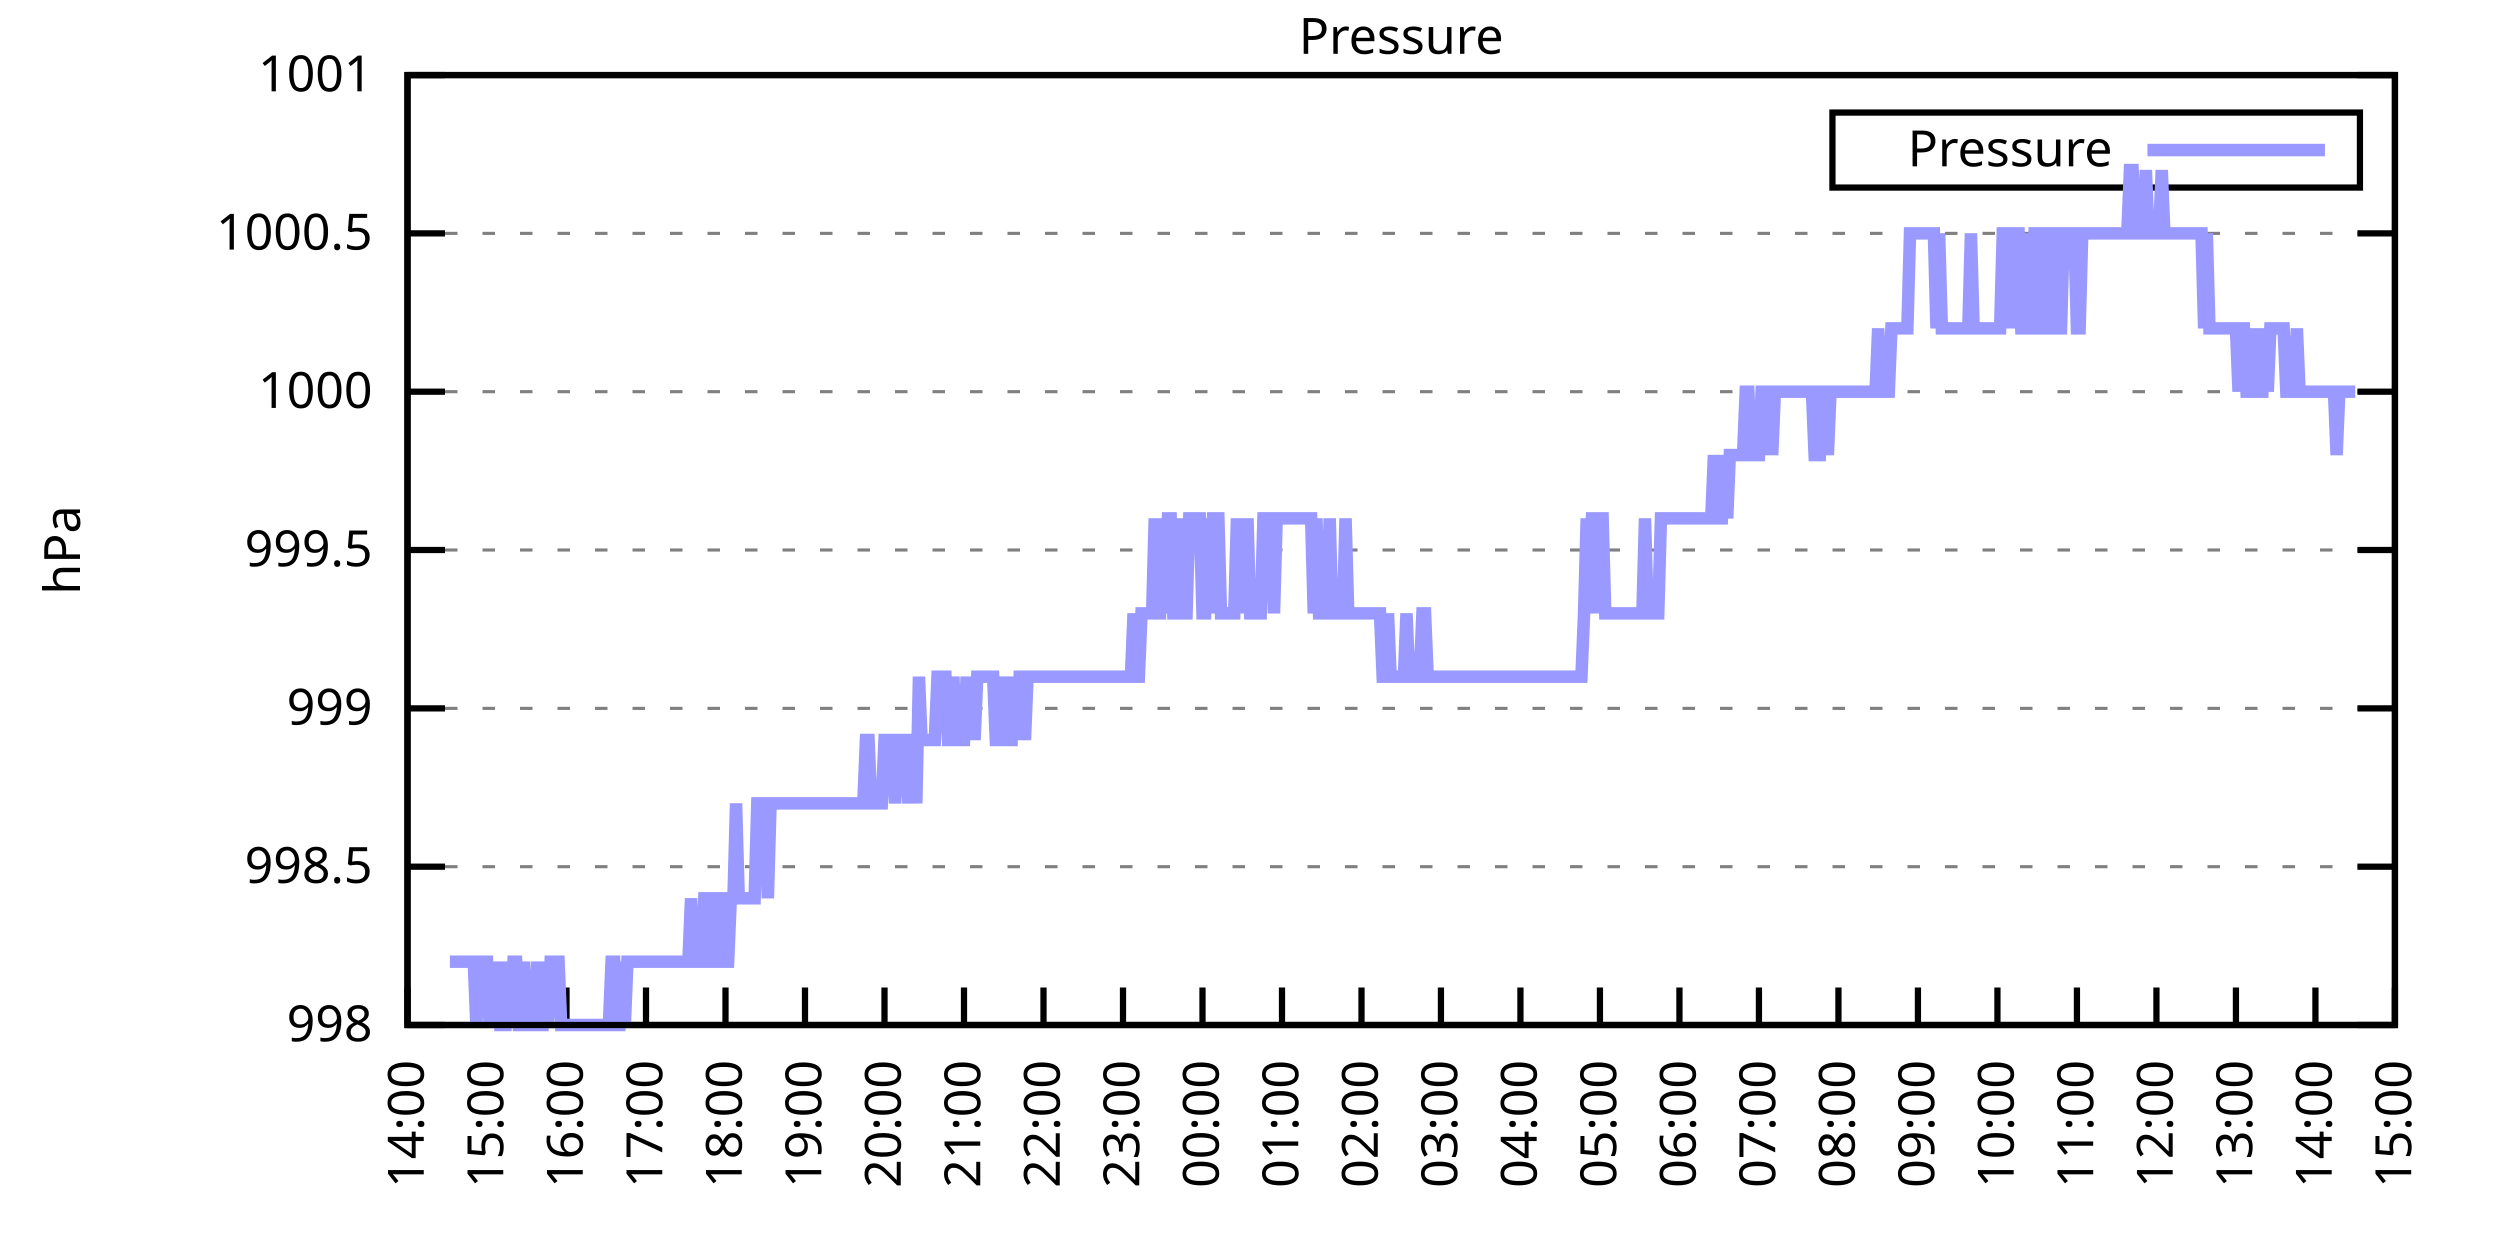
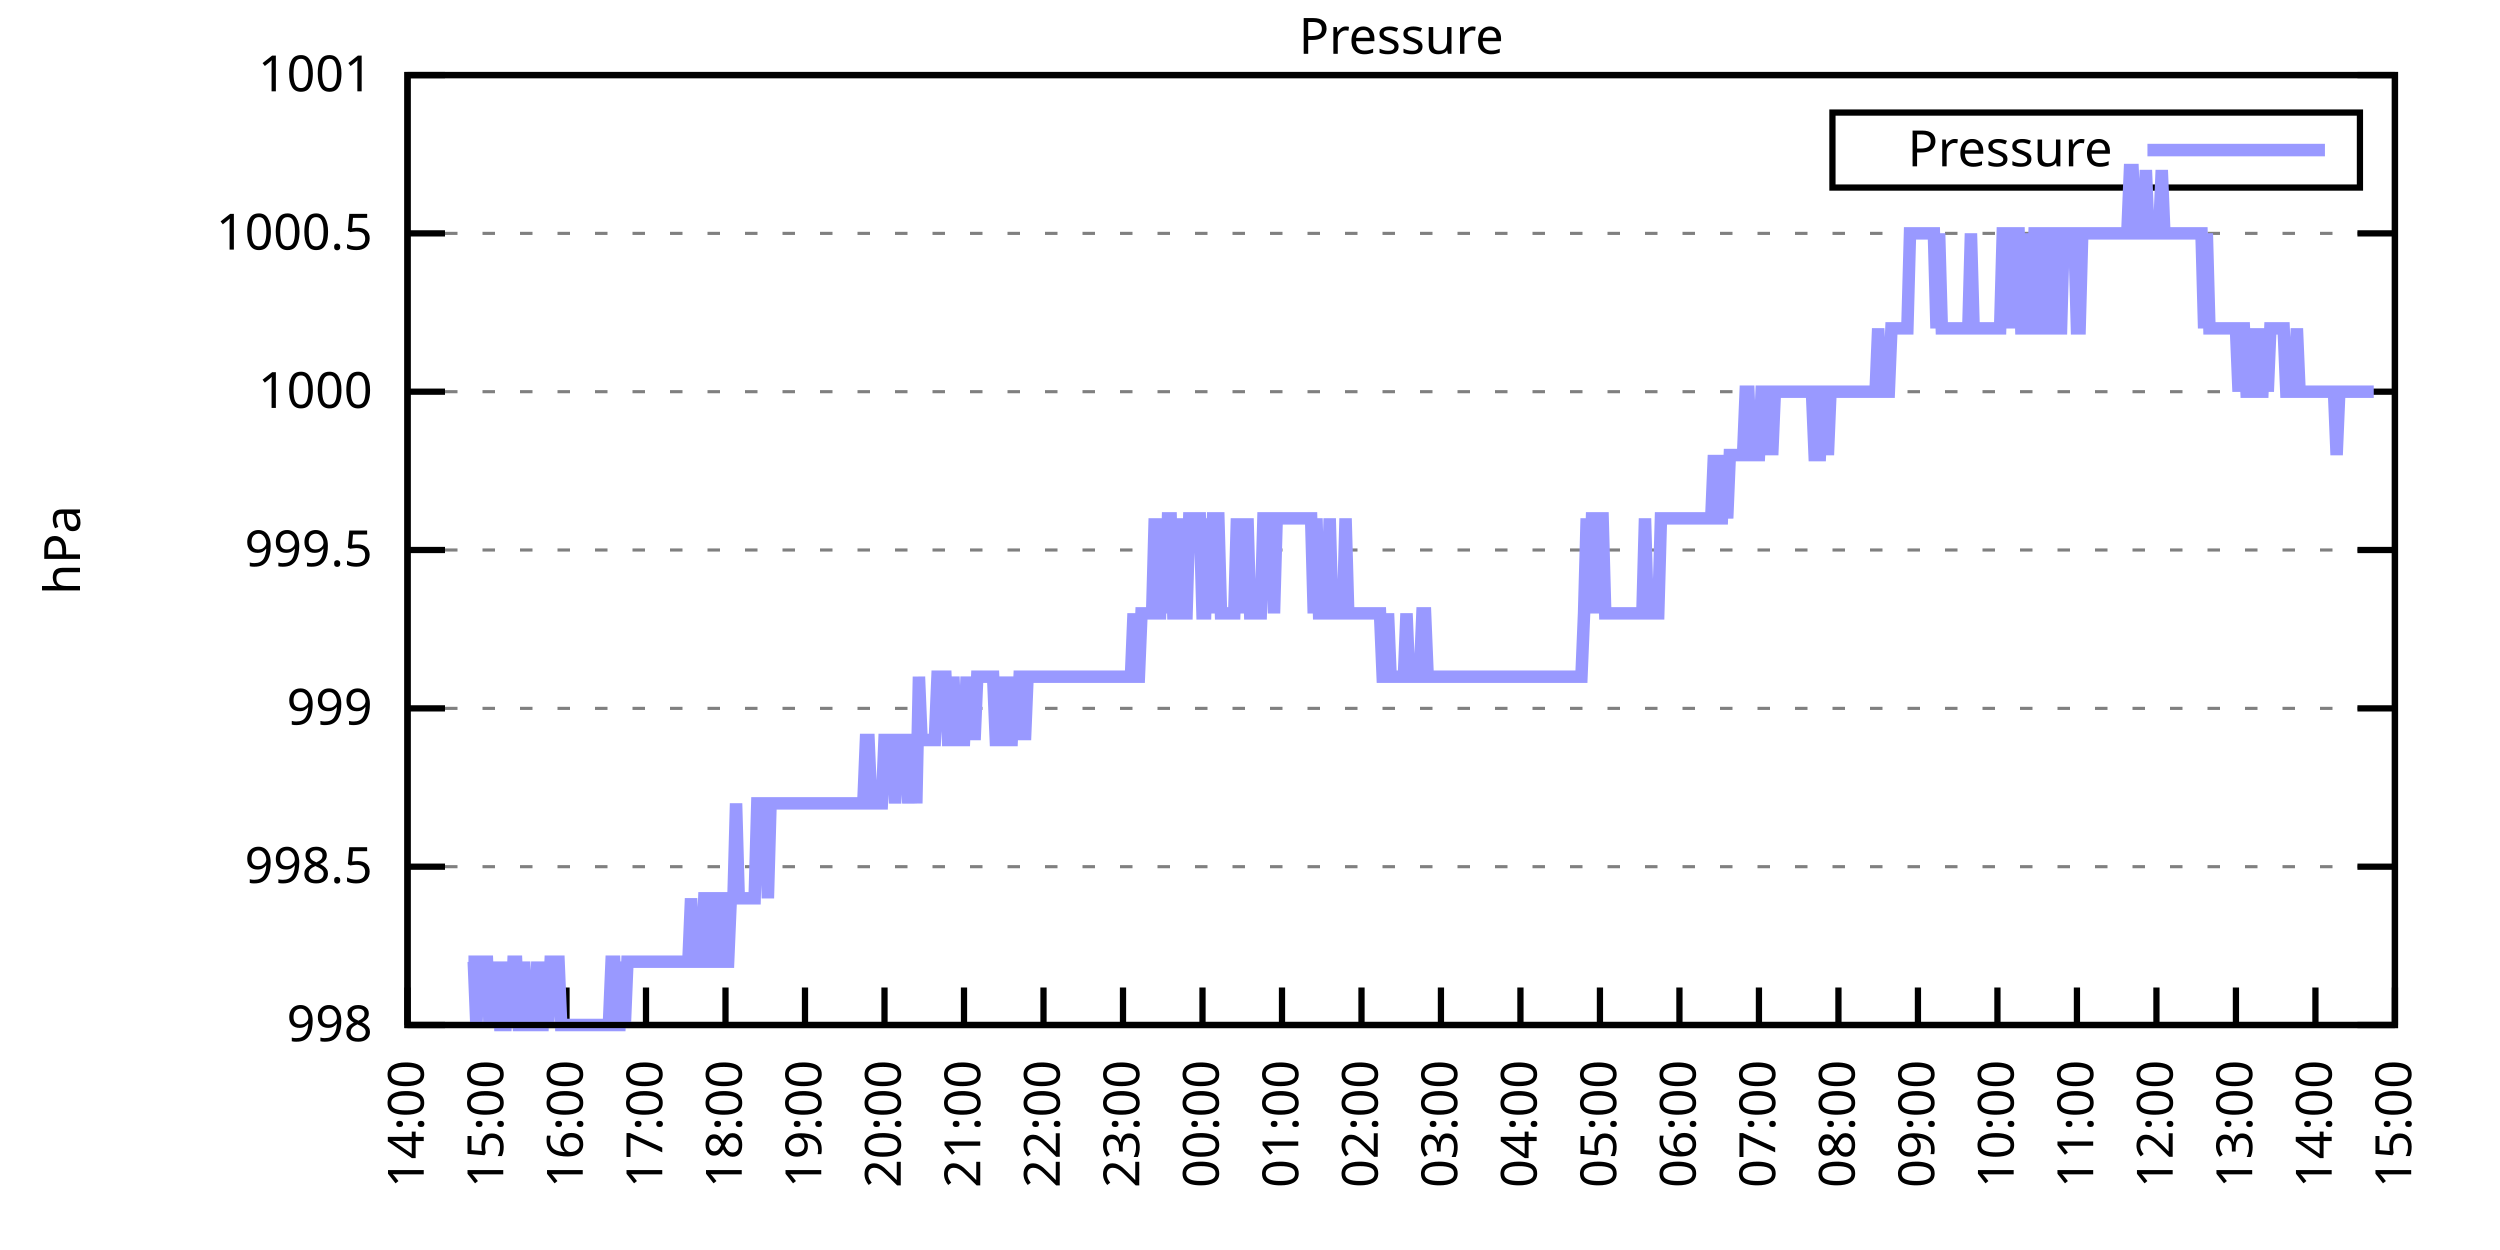
<svg xmlns="http://www.w3.org/2000/svg" xmlns:xlink="http://www.w3.org/1999/xlink" width="400" height="200" viewBox="0 0 400 200">
  <g id="gnuplot_canvas">
    <rect x="0" y="0" width="400" height="200" fill="none" />
    <defs>
      <circle id="gpDot" r="0.5" stroke-width="0.5" stroke="currentColor" />
      <path id="gpPt0" stroke-width="0.333" stroke="currentColor" d="M-1,0 h2 M0,-1 v2" />
      <path id="gpPt1" stroke-width="0.333" stroke="currentColor" d="M-1,-1 L1,1 M1,-1 L-1,1" />
      <path id="gpPt2" stroke-width="0.333" stroke="currentColor" d="M-1,0 L1,0 M0,-1 L0,1 M-1,-1 L1,1 M-1,1 L1,-1" />
      <rect id="gpPt3" stroke-width="0.333" stroke="currentColor" x="-1" y="-1" width="2" height="2" />
      <rect id="gpPt4" stroke-width="0.333" stroke="currentColor" fill="currentColor" x="-1" y="-1" width="2" height="2" />
      <circle id="gpPt5" stroke-width="0.333" stroke="currentColor" cx="0" cy="0" r="1" />
      <use xlink:href="#gpPt5" id="gpPt6" fill="currentColor" stroke="none" />
      <path id="gpPt7" stroke-width="0.333" stroke="currentColor" d="M0,-1.33 L-1.33,0.67 L1.33,0.67 z" />
      <use xlink:href="#gpPt7" id="gpPt8" fill="currentColor" stroke="none" />
      <use xlink:href="#gpPt7" id="gpPt9" stroke="currentColor" transform="rotate(180)" />
      <use xlink:href="#gpPt9" id="gpPt10" fill="currentColor" stroke="none" />
      <use xlink:href="#gpPt3" id="gpPt11" stroke="currentColor" transform="rotate(45)" />
      <use xlink:href="#gpPt11" id="gpPt12" fill="currentColor" stroke="none" />
      <path id="gpPt13" stroke-width="0.333" stroke="currentColor" d="M0,1.330 L1.265,0.411 L0.782,-1.067 L-0.782,-1.076 L-1.265,0.411 z" />
      <use xlink:href="#gpPt13" id="gpPt14" fill="currentColor" stroke="none" />
      <filter id="textbox" filterUnits="objectBoundingBox" x="0" y="0" height="1" width="1">
        <feFlood flood-color="white" flood-opacity="1" result="bgnd" />
        <feComposite in="SourceGraphic" in2="bgnd" operator="atop" />
      </filter>
      <filter id="greybox" filterUnits="objectBoundingBox" x="0" y="0" height="1" width="1">
        <feFlood flood-color="lightgrey" flood-opacity="1" result="grey" />
        <feComposite in="SourceGraphic" in2="grey" operator="atop" />
      </filter>
    </defs>
    <g fill="none" color="white" stroke="currentColor" stroke-width="1.00" stroke-linecap="butt" stroke-linejoin="miter">
</g>
    <g fill="none" color="black" stroke="currentColor" stroke-width="1.00" stroke-linecap="butt" stroke-linejoin="miter">
      <g stroke="none" shape-rendering="crispEdges">
        <polygon fill="rgb(255, 255, 255)" points="65.20,164.00 383.18,164.00 383.18,12.02 65.20,12.02 " />
      </g>
    </g>
    <g fill="none" color="black" stroke="currentColor" stroke-width="1.00" stroke-linecap="butt" stroke-linejoin="miter">
</g>
    <g fill="none" color="black" stroke="black" stroke-width="0.50" stroke-linecap="butt" stroke-linejoin="miter">
</g>
    <g fill="none" color="gray" stroke="currentColor" stroke-width="0.50" stroke-linecap="butt" stroke-linejoin="miter">
      <path stroke="gray" stroke-dasharray="2,4" class="gridline" d="M65.20,164.00 L383.19,164.00  " />
    </g>
    <g fill="none" color="gray" stroke="gray" stroke-width="1.00" stroke-linecap="butt" stroke-linejoin="miter">
</g>
    <g fill="none" color="black" stroke="currentColor" stroke-width="1.00" stroke-linecap="butt" stroke-linejoin="miter">
      <path stroke="black" d="M65.20,164.00 L71.20,164.00 M383.19,164.00 L377.19,164.00  " />
      <g transform="translate(59.60,166.60)" stroke="none" fill="black" font-family="Sans" font-size="8.00" text-anchor="end">
        <text>
          <tspan font-family="Sans"> 998</tspan>
        </text>
      </g>
    </g>
    <g fill="none" color="black" stroke="currentColor" stroke-width="1.00" stroke-linecap="butt" stroke-linejoin="miter">
</g>
    <g fill="none" color="black" stroke="black" stroke-width="0.50" stroke-linecap="butt" stroke-linejoin="miter">
</g>
    <g fill="none" color="gray" stroke="currentColor" stroke-width="0.50" stroke-linecap="butt" stroke-linejoin="miter">
      <path stroke="gray" stroke-dasharray="2,4" class="gridline" d="M65.20,138.67 L383.19,138.67  " />
    </g>
    <g fill="none" color="gray" stroke="gray" stroke-width="1.00" stroke-linecap="butt" stroke-linejoin="miter">
</g>
    <g fill="none" color="black" stroke="currentColor" stroke-width="1.00" stroke-linecap="butt" stroke-linejoin="miter">
      <path stroke="black" d="M65.20,138.67 L71.20,138.67 M383.19,138.67 L377.19,138.67  " />
      <g transform="translate(59.60,141.27)" stroke="none" fill="black" font-family="Sans" font-size="8.00" text-anchor="end">
        <text>
          <tspan font-family="Sans"> 998.5</tspan>
        </text>
      </g>
    </g>
    <g fill="none" color="black" stroke="currentColor" stroke-width="1.00" stroke-linecap="butt" stroke-linejoin="miter">
</g>
    <g fill="none" color="black" stroke="black" stroke-width="0.50" stroke-linecap="butt" stroke-linejoin="miter">
</g>
    <g fill="none" color="gray" stroke="currentColor" stroke-width="0.50" stroke-linecap="butt" stroke-linejoin="miter">
      <path stroke="gray" stroke-dasharray="2,4" class="gridline" d="M65.20,113.34 L383.19,113.34  " />
    </g>
    <g fill="none" color="gray" stroke="gray" stroke-width="1.00" stroke-linecap="butt" stroke-linejoin="miter">
</g>
    <g fill="none" color="black" stroke="currentColor" stroke-width="1.00" stroke-linecap="butt" stroke-linejoin="miter">
      <path stroke="black" d="M65.20,113.34 L71.20,113.34 M383.19,113.34 L377.19,113.34  " />
      <g transform="translate(59.60,115.94)" stroke="none" fill="black" font-family="Sans" font-size="8.00" text-anchor="end">
        <text>
          <tspan font-family="Sans"> 999</tspan>
        </text>
      </g>
    </g>
    <g fill="none" color="black" stroke="currentColor" stroke-width="1.00" stroke-linecap="butt" stroke-linejoin="miter">
</g>
    <g fill="none" color="black" stroke="black" stroke-width="0.50" stroke-linecap="butt" stroke-linejoin="miter">
</g>
    <g fill="none" color="gray" stroke="currentColor" stroke-width="0.50" stroke-linecap="butt" stroke-linejoin="miter">
      <path stroke="gray" stroke-dasharray="2,4" class="gridline" d="M65.20,88.00 L383.19,88.00  " />
    </g>
    <g fill="none" color="gray" stroke="gray" stroke-width="1.00" stroke-linecap="butt" stroke-linejoin="miter">
</g>
    <g fill="none" color="black" stroke="currentColor" stroke-width="1.00" stroke-linecap="butt" stroke-linejoin="miter">
      <path stroke="black" d="M65.20,88.00 L71.20,88.00 M383.19,88.00 L377.19,88.00  " />
      <g transform="translate(59.60,90.60)" stroke="none" fill="black" font-family="Sans" font-size="8.00" text-anchor="end">
        <text>
          <tspan font-family="Sans"> 999.5</tspan>
        </text>
      </g>
    </g>
    <g fill="none" color="black" stroke="currentColor" stroke-width="1.00" stroke-linecap="butt" stroke-linejoin="miter">
</g>
    <g fill="none" color="black" stroke="black" stroke-width="0.50" stroke-linecap="butt" stroke-linejoin="miter">
</g>
    <g fill="none" color="gray" stroke="currentColor" stroke-width="0.50" stroke-linecap="butt" stroke-linejoin="miter">
      <path stroke="gray" stroke-dasharray="2,4" class="gridline" d="M65.20,62.67 L383.19,62.67  " />
    </g>
    <g fill="none" color="gray" stroke="gray" stroke-width="1.00" stroke-linecap="butt" stroke-linejoin="miter">
</g>
    <g fill="none" color="black" stroke="currentColor" stroke-width="1.00" stroke-linecap="butt" stroke-linejoin="miter">
      <path stroke="black" d="M65.20,62.67 L71.20,62.67 M383.19,62.67 L377.19,62.67  " />
      <g transform="translate(59.60,65.27)" stroke="none" fill="black" font-family="Sans" font-size="8.00" text-anchor="end">
        <text>
          <tspan font-family="Sans"> 1000</tspan>
        </text>
      </g>
    </g>
    <g fill="none" color="black" stroke="currentColor" stroke-width="1.00" stroke-linecap="butt" stroke-linejoin="miter">
</g>
    <g fill="none" color="black" stroke="black" stroke-width="0.50" stroke-linecap="butt" stroke-linejoin="miter">
</g>
    <g fill="none" color="gray" stroke="currentColor" stroke-width="0.50" stroke-linecap="butt" stroke-linejoin="miter">
      <path stroke="gray" stroke-dasharray="2,4" class="gridline" d="M65.20,37.34 L383.19,37.34  " />
    </g>
    <g fill="none" color="gray" stroke="gray" stroke-width="1.00" stroke-linecap="butt" stroke-linejoin="miter">
</g>
    <g fill="none" color="black" stroke="currentColor" stroke-width="1.00" stroke-linecap="butt" stroke-linejoin="miter">
      <path stroke="black" d="M65.20,37.34 L71.20,37.34 M383.19,37.34 L377.19,37.34  " />
      <g transform="translate(59.60,39.94)" stroke="none" fill="black" font-family="Sans" font-size="8.00" text-anchor="end">
        <text>
          <tspan font-family="Sans"> 1000.5</tspan>
        </text>
      </g>
    </g>
    <g fill="none" color="black" stroke="currentColor" stroke-width="1.00" stroke-linecap="butt" stroke-linejoin="miter">
</g>
    <g fill="none" color="black" stroke="black" stroke-width="0.50" stroke-linecap="butt" stroke-linejoin="miter">
</g>
    <g fill="none" color="gray" stroke="currentColor" stroke-width="0.50" stroke-linecap="butt" stroke-linejoin="miter">
      <path stroke="gray" stroke-dasharray="2,4" class="gridline" d="M65.20,12.01 L383.19,12.01  " />
    </g>
    <g fill="none" color="gray" stroke="gray" stroke-width="1.00" stroke-linecap="butt" stroke-linejoin="miter">
</g>
    <g fill="none" color="black" stroke="currentColor" stroke-width="1.00" stroke-linecap="butt" stroke-linejoin="miter">
      <path stroke="black" d="M65.20,12.01 L71.20,12.01 M383.19,12.01 L377.19,12.01  " />
      <g transform="translate(59.60,14.61)" stroke="none" fill="black" font-family="Sans" font-size="8.00" text-anchor="end">
        <text>
          <tspan font-family="Sans"> 1001</tspan>
        </text>
      </g>
    </g>
    <g fill="none" color="black" stroke="currentColor" stroke-width="1.00" stroke-linecap="butt" stroke-linejoin="miter">
      <path stroke="black" d="M65.20,164.00 L65.20,158.00  " />
      <g transform="translate(67.80,169.60) rotate(270.00)" stroke="none" fill="black" font-family="Sans" font-size="8.00" text-anchor="end">
        <text>
          <tspan font-family="Sans">14:00</tspan>
        </text>
      </g>
    </g>
    <g fill="none" color="black" stroke="currentColor" stroke-width="1.00" stroke-linecap="butt" stroke-linejoin="miter">
      <path stroke="black" d="M77.92,164.00 L77.92,158.00  " />
      <g transform="translate(80.52,169.60) rotate(270.00)" stroke="none" fill="black" font-family="Sans" font-size="8.00" text-anchor="end">
        <text>
          <tspan font-family="Sans">15:00</tspan>
        </text>
      </g>
    </g>
    <g fill="none" color="black" stroke="currentColor" stroke-width="1.00" stroke-linecap="butt" stroke-linejoin="miter">
      <path stroke="black" d="M90.64,164.00 L90.64,158.00  " />
      <g transform="translate(93.24,169.60) rotate(270.00)" stroke="none" fill="black" font-family="Sans" font-size="8.00" text-anchor="end">
        <text>
          <tspan font-family="Sans">16:00</tspan>
        </text>
      </g>
    </g>
    <g fill="none" color="black" stroke="currentColor" stroke-width="1.00" stroke-linecap="butt" stroke-linejoin="miter">
      <path stroke="black" d="M103.36,164.00 L103.36,158.00  " />
      <g transform="translate(105.96,169.60) rotate(270.00)" stroke="none" fill="black" font-family="Sans" font-size="8.00" text-anchor="end">
        <text>
          <tspan font-family="Sans">17:00</tspan>
        </text>
      </g>
    </g>
    <g fill="none" color="black" stroke="currentColor" stroke-width="1.00" stroke-linecap="butt" stroke-linejoin="miter">
      <path stroke="black" d="M116.08,164.00 L116.08,158.00  " />
      <g transform="translate(118.68,169.60) rotate(270.00)" stroke="none" fill="black" font-family="Sans" font-size="8.00" text-anchor="end">
        <text>
          <tspan font-family="Sans">18:00</tspan>
        </text>
      </g>
    </g>
    <g fill="none" color="black" stroke="currentColor" stroke-width="1.00" stroke-linecap="butt" stroke-linejoin="miter">
      <path stroke="black" d="M128.80,164.00 L128.80,158.00  " />
      <g transform="translate(131.40,169.60) rotate(270.00)" stroke="none" fill="black" font-family="Sans" font-size="8.00" text-anchor="end">
        <text>
          <tspan font-family="Sans">19:00</tspan>
        </text>
      </g>
    </g>
    <g fill="none" color="black" stroke="currentColor" stroke-width="1.00" stroke-linecap="butt" stroke-linejoin="miter">
      <path stroke="black" d="M141.52,164.00 L141.52,158.00  " />
      <g transform="translate(144.12,169.60) rotate(270.00)" stroke="none" fill="black" font-family="Sans" font-size="8.00" text-anchor="end">
        <text>
          <tspan font-family="Sans">20:00</tspan>
        </text>
      </g>
    </g>
    <g fill="none" color="black" stroke="currentColor" stroke-width="1.00" stroke-linecap="butt" stroke-linejoin="miter">
      <path stroke="black" d="M154.24,164.00 L154.24,158.00  " />
      <g transform="translate(156.84,169.60) rotate(270.00)" stroke="none" fill="black" font-family="Sans" font-size="8.00" text-anchor="end">
        <text>
          <tspan font-family="Sans">21:00</tspan>
        </text>
      </g>
    </g>
    <g fill="none" color="black" stroke="currentColor" stroke-width="1.00" stroke-linecap="butt" stroke-linejoin="miter">
      <path stroke="black" d="M166.96,164.00 L166.96,158.00  " />
      <g transform="translate(169.56,169.60) rotate(270.00)" stroke="none" fill="black" font-family="Sans" font-size="8.00" text-anchor="end">
        <text>
          <tspan font-family="Sans">22:00</tspan>
        </text>
      </g>
    </g>
    <g fill="none" color="black" stroke="currentColor" stroke-width="1.00" stroke-linecap="butt" stroke-linejoin="miter">
      <path stroke="black" d="M179.68,164.00 L179.68,158.00  " />
      <g transform="translate(182.28,169.60) rotate(270.00)" stroke="none" fill="black" font-family="Sans" font-size="8.00" text-anchor="end">
        <text>
          <tspan font-family="Sans">23:00</tspan>
        </text>
      </g>
    </g>
    <g fill="none" color="black" stroke="currentColor" stroke-width="1.00" stroke-linecap="butt" stroke-linejoin="miter">
      <path stroke="black" d="M192.40,164.00 L192.40,158.00  " />
      <g transform="translate(195.00,169.60) rotate(270.00)" stroke="none" fill="black" font-family="Sans" font-size="8.00" text-anchor="end">
        <text>
          <tspan font-family="Sans">00:00</tspan>
        </text>
      </g>
    </g>
    <g fill="none" color="black" stroke="currentColor" stroke-width="1.00" stroke-linecap="butt" stroke-linejoin="miter">
      <path stroke="black" d="M205.12,164.00 L205.12,158.00  " />
      <g transform="translate(207.72,169.60) rotate(270.00)" stroke="none" fill="black" font-family="Sans" font-size="8.00" text-anchor="end">
        <text>
          <tspan font-family="Sans">01:00</tspan>
        </text>
      </g>
    </g>
    <g fill="none" color="black" stroke="currentColor" stroke-width="1.00" stroke-linecap="butt" stroke-linejoin="miter">
      <path stroke="black" d="M217.84,164.00 L217.84,158.00  " />
      <g transform="translate(220.44,169.60) rotate(270.00)" stroke="none" fill="black" font-family="Sans" font-size="8.00" text-anchor="end">
        <text>
          <tspan font-family="Sans">02:00</tspan>
        </text>
      </g>
    </g>
    <g fill="none" color="black" stroke="currentColor" stroke-width="1.00" stroke-linecap="butt" stroke-linejoin="miter">
      <path stroke="black" d="M230.55,164.00 L230.55,158.00  " />
      <g transform="translate(233.15,169.60) rotate(270.00)" stroke="none" fill="black" font-family="Sans" font-size="8.00" text-anchor="end">
        <text>
          <tspan font-family="Sans">03:00</tspan>
        </text>
      </g>
    </g>
    <g fill="none" color="black" stroke="currentColor" stroke-width="1.00" stroke-linecap="butt" stroke-linejoin="miter">
      <path stroke="black" d="M243.27,164.00 L243.27,158.00  " />
      <g transform="translate(245.87,169.60) rotate(270.00)" stroke="none" fill="black" font-family="Sans" font-size="8.00" text-anchor="end">
        <text>
          <tspan font-family="Sans">04:00</tspan>
        </text>
      </g>
    </g>
    <g fill="none" color="black" stroke="currentColor" stroke-width="1.00" stroke-linecap="butt" stroke-linejoin="miter">
      <path stroke="black" d="M255.99,164.00 L255.99,158.00  " />
      <g transform="translate(258.59,169.60) rotate(270.00)" stroke="none" fill="black" font-family="Sans" font-size="8.00" text-anchor="end">
        <text>
          <tspan font-family="Sans">05:00</tspan>
        </text>
      </g>
    </g>
    <g fill="none" color="black" stroke="currentColor" stroke-width="1.00" stroke-linecap="butt" stroke-linejoin="miter">
      <path stroke="black" d="M268.71,164.00 L268.71,158.00  " />
      <g transform="translate(271.31,169.60) rotate(270.00)" stroke="none" fill="black" font-family="Sans" font-size="8.00" text-anchor="end">
        <text>
          <tspan font-family="Sans">06:00</tspan>
        </text>
      </g>
    </g>
    <g fill="none" color="black" stroke="currentColor" stroke-width="1.00" stroke-linecap="butt" stroke-linejoin="miter">
      <path stroke="black" d="M281.43,164.00 L281.43,158.00  " />
      <g transform="translate(284.03,169.60) rotate(270.00)" stroke="none" fill="black" font-family="Sans" font-size="8.00" text-anchor="end">
        <text>
          <tspan font-family="Sans">07:00</tspan>
        </text>
      </g>
    </g>
    <g fill="none" color="black" stroke="currentColor" stroke-width="1.00" stroke-linecap="butt" stroke-linejoin="miter">
      <path stroke="black" d="M294.15,164.00 L294.15,158.00  " />
      <g transform="translate(296.75,169.60) rotate(270.00)" stroke="none" fill="black" font-family="Sans" font-size="8.00" text-anchor="end">
        <text>
          <tspan font-family="Sans">08:00</tspan>
        </text>
      </g>
    </g>
    <g fill="none" color="black" stroke="currentColor" stroke-width="1.00" stroke-linecap="butt" stroke-linejoin="miter">
      <path stroke="black" d="M306.87,164.00 L306.87,158.00  " />
      <g transform="translate(309.47,169.60) rotate(270.00)" stroke="none" fill="black" font-family="Sans" font-size="8.00" text-anchor="end">
        <text>
          <tspan font-family="Sans">09:00</tspan>
        </text>
      </g>
    </g>
    <g fill="none" color="black" stroke="currentColor" stroke-width="1.00" stroke-linecap="butt" stroke-linejoin="miter">
      <path stroke="black" d="M319.59,164.00 L319.59,158.00  " />
      <g transform="translate(322.19,169.60) rotate(270.00)" stroke="none" fill="black" font-family="Sans" font-size="8.00" text-anchor="end">
        <text>
          <tspan font-family="Sans">10:00</tspan>
        </text>
      </g>
    </g>
    <g fill="none" color="black" stroke="currentColor" stroke-width="1.00" stroke-linecap="butt" stroke-linejoin="miter">
      <path stroke="black" d="M332.31,164.00 L332.31,158.00  " />
      <g transform="translate(334.91,169.60) rotate(270.00)" stroke="none" fill="black" font-family="Sans" font-size="8.00" text-anchor="end">
        <text>
          <tspan font-family="Sans">11:00</tspan>
        </text>
      </g>
    </g>
    <g fill="none" color="black" stroke="currentColor" stroke-width="1.00" stroke-linecap="butt" stroke-linejoin="miter">
      <path stroke="black" d="M345.03,164.00 L345.03,158.00  " />
      <g transform="translate(347.63,169.60) rotate(270.00)" stroke="none" fill="black" font-family="Sans" font-size="8.00" text-anchor="end">
        <text>
          <tspan font-family="Sans">12:00</tspan>
        </text>
      </g>
    </g>
    <g fill="none" color="black" stroke="currentColor" stroke-width="1.00" stroke-linecap="butt" stroke-linejoin="miter">
      <path stroke="black" d="M357.75,164.00 L357.75,158.00  " />
      <g transform="translate(360.35,169.60) rotate(270.00)" stroke="none" fill="black" font-family="Sans" font-size="8.00" text-anchor="end">
        <text>
          <tspan font-family="Sans">13:00</tspan>
        </text>
      </g>
    </g>
    <g fill="none" color="black" stroke="currentColor" stroke-width="1.00" stroke-linecap="butt" stroke-linejoin="miter">
      <path stroke="black" d="M370.47,164.00 L370.47,158.00  " />
      <g transform="translate(373.07,169.60) rotate(270.00)" stroke="none" fill="black" font-family="Sans" font-size="8.00" text-anchor="end">
        <text>
          <tspan font-family="Sans">14:00</tspan>
        </text>
      </g>
    </g>
    <g fill="none" color="black" stroke="currentColor" stroke-width="1.00" stroke-linecap="butt" stroke-linejoin="miter">
      <path stroke="black" d="M383.19,164.00 L383.19,158.00  " />
      <g transform="translate(385.79,169.60) rotate(270.00)" stroke="none" fill="black" font-family="Sans" font-size="8.00" text-anchor="end">
        <text>
          <tspan font-family="Sans">15:00</tspan>
        </text>
      </g>
    </g>
    <g fill="none" color="black" stroke="currentColor" stroke-width="1.00" stroke-linecap="butt" stroke-linejoin="miter">
</g>
    <g fill="none" color="black" stroke="currentColor" stroke-width="1.00" stroke-linecap="butt" stroke-linejoin="miter">
      <path stroke="black" d="M65.20,12.01 L65.20,164.00 L383.19,164.00 L383.19,12.01 L65.20,12.01 Z  " />
    </g>
    <g fill="none" color="black" stroke="currentColor" stroke-width="1.00" stroke-linecap="butt" stroke-linejoin="miter">
</g>
    <g fill="none" color="black" stroke="currentColor" stroke-width="1.00" stroke-linecap="butt" stroke-linejoin="miter">
      <path stroke="black" d="M293.19,30.01 L293.19,18.01 L377.59,18.01 L377.59,30.01 L293.19,30.01 Z  " />
    </g>
    <g id="Pressure_plot_1">
      <g fill="none" color="white" stroke="black" stroke-width="2.00" stroke-linecap="butt" stroke-linejoin="miter">
</g>
      <g fill="none" color="black" stroke="currentColor" stroke-width="2.00" stroke-linecap="butt" stroke-linejoin="miter">
        <g transform="translate(337.99,26.61)" stroke="none" fill="black" font-family="Sans" font-size="8.00" text-anchor="end">
          <text>
            <tspan font-family="Sans">Pressure</tspan>
          </text>
        </g>
      </g>
      <g fill="none" color="black" stroke="currentColor" stroke-width="2.00" stroke-linecap="butt" stroke-linejoin="miter">
-         <path stroke="rgb(153, 153, 255)" d="M343.59,24.01 L371.99,24.01 M71.98,153.87 L72.41,153.87 L72.83,153.87 L73.26,153.87 L73.68,153.87 L74.10,153.87   L74.53,153.87 L74.95,153.87 L75.38,153.87 L75.80,153.87 L76.22,164.00 L76.65,153.87 L77.07,153.87 L77.50,153.87   L77.92,153.87 L78.34,164.00 L78.77,153.87 L79.19,164.00 L79.62,153.87 L80.04,164.00 L80.46,164.00 L80.89,164.00   L81.31,153.87 L81.74,164.00 L82.16,153.87 L82.58,153.87 L83.01,164.00 L83.43,164.00 L83.86,153.87 L84.28,164.00   L84.70,164.00 L85.13,164.00 L85.55,164.00 L85.98,153.87 L86.40,164.00 L86.82,164.00 L87.25,153.87 L87.67,164.00   L88.10,153.87 L88.52,153.87 L88.94,153.87 L89.37,153.87 L89.79,164.00 L90.22,164.00 L90.64,164.00 L91.06,164.00   L91.49,164.00 L91.91,164.00 L92.34,164.00 L92.76,164.00 L93.18,164.00 L93.61,164.00 L94.03,164.00 L94.46,164.00   L94.88,164.00 L95.30,164.00 L95.73,164.00 L96.15,164.00 L96.58,164.00 L97.00,164.00 L97.42,164.00 L97.85,153.87   L98.27,153.87 L98.69,164.00 L99.12,164.00 L99.54,153.87 L99.97,164.00 L100.39,153.87 L100.81,153.87 L101.24,153.87   L101.66,153.87 L102.09,153.87 L102.51,153.87 L102.93,153.87 L103.36,153.87 L103.78,153.87 L104.21,153.87 L104.63,153.87   L105.05,153.87 L105.48,153.87 L105.90,153.87 L106.33,153.87 L106.75,153.87 L107.17,153.87 L107.60,153.87 L108.02,153.87   L108.45,153.87 L108.87,153.87 L109.29,153.87 L109.72,153.87 L110.14,153.87 L110.57,143.73 L110.99,153.87 L111.41,153.87   L111.84,153.87 L112.26,153.87 L112.69,143.73 L113.11,143.73 L113.53,153.87 L113.96,153.87 L114.38,143.73 L114.81,143.73   L115.23,143.73 L115.65,153.87 L116.08,153.87 L116.50,153.87 L116.93,143.73 L117.35,143.73 L117.77,128.54 L118.20,143.73   L118.62,143.73 L119.05,143.73 L119.47,143.73 L119.89,143.73 L120.32,143.73 L120.74,143.73 L121.17,128.54 L121.59,128.54   L122.01,128.54 L122.44,128.54 L122.86,143.73 L123.29,128.54 L123.71,128.54 L124.13,128.54 L124.56,128.54 L124.98,128.54   L125.41,128.54 L125.83,128.54 L126.25,128.54 L126.68,128.54 L127.10,128.54 L127.53,128.54 L127.95,128.54 L128.37,128.54   L128.80,128.54 L129.22,128.54 L129.65,128.54 L130.07,128.54 L130.49,128.54 L130.92,128.54 L131.34,128.54 L131.77,128.54   L132.19,128.54 L132.61,128.54 L133.04,128.54 L133.46,128.54 L133.89,128.54 L134.31,128.54 L134.73,128.54 L135.16,128.54   L135.58,128.54 L136.01,128.54 L136.43,128.54 L136.85,128.54 L137.28,128.54 L137.70,128.54 L138.13,128.54 L138.55,118.40   L138.97,118.40 L139.40,128.54 L139.82,128.54 L140.25,128.54 L140.67,128.54 L141.09,128.54 L141.52,118.40 L141.94,118.40   L142.37,118.40 L142.79,118.40 L143.21,128.54 L143.64,118.40 L144.06,118.40 L144.49,118.40 L144.91,118.40 L145.33,128.54   L145.76,118.40 L146.18,118.40 L146.61,128.54 L147.03,108.27 L147.45,118.40 L147.88,118.40 L148.30,118.40 L148.73,118.40   L149.15,118.40 L149.57,118.40 L150.00,108.27 L150.42,108.27 L150.85,108.27 L151.27,108.27 L151.69,118.40 L152.12,118.40   L152.54,108.27 L152.97,118.40 L153.39,118.40 L153.81,118.40 L154.24,118.40 L154.66,108.27 L155.09,118.40 L155.51,108.27   L155.93,118.40 L156.36,108.27 L156.78,108.27 L157.21,108.27 L157.63,108.27 L158.05,108.27 L158.48,108.27 L158.90,108.27   L159.33,118.40 L159.75,118.40 L160.17,118.40 L160.60,108.27 L161.02,118.40 L161.44,118.40 L161.87,118.40 L162.29,108.27   L162.72,118.40 L163.14,108.27 L163.56,108.27 L163.99,118.40 L164.41,108.27 L164.84,108.27 L165.26,108.27 L165.68,108.27   L166.11,108.27 L166.53,108.27 L166.96,108.27 L167.38,108.27 L167.80,108.27 L168.23,108.27 L168.65,108.27 L169.08,108.27   L169.50,108.27 L169.92,108.27 L170.35,108.27 L170.77,108.27 L171.20,108.27 L171.62,108.27 L172.04,108.27 L172.47,108.27   L172.89,108.27 L173.32,108.27 L173.74,108.27 L174.16,108.27 L174.59,108.27 L175.01,108.27 L175.44,108.27 L175.86,108.27   L176.28,108.27 L176.71,108.27 L177.13,108.27 L177.56,108.27 L177.98,108.27 L178.40,108.27 L178.83,108.27 L179.25,108.27   L179.68,108.27 L180.10,108.27 L180.52,108.27 L180.95,108.27 L181.37,98.14 L181.80,108.27 L182.22,108.27 L182.64,98.14   L183.07,98.14 L183.49,98.14 L183.92,98.14 L184.34,98.14 L184.76,82.94 L185.19,98.14 L185.61,98.14 L186.04,82.94   L186.46,98.14 L186.88,82.94 L187.31,82.94 L187.73,98.14 L188.16,98.14 L188.58,82.94 L189.00,98.14 L189.43,98.14   L189.85,98.14 L190.28,82.94 L190.70,82.94 L191.12,82.94 L191.55,82.94 L191.97,82.94 L192.40,98.14 L192.82,98.14   L193.24,82.94 L193.67,98.14 L194.09,82.94 L194.52,82.94 L194.94,82.94 L195.36,98.14 L195.79,98.14 L196.21,98.14   L196.64,98.14 L197.06,98.14 L197.48,98.14 L197.91,82.94 L198.33,98.14 L198.76,82.94 L199.18,98.14 L199.60,82.94   L200.03,98.14 L200.45,98.14 L200.88,98.14 L201.30,98.14 L201.72,98.14 L202.15,82.94 L202.57,82.94 L203.00,82.94   L203.42,82.94 L203.84,98.14 L204.27,82.94 L204.69,82.94 L205.12,82.94 L205.54,82.94 L205.96,82.94 L206.39,82.94   L206.81,82.94 L207.24,82.94 L207.66,82.94 L208.08,82.94 L208.51,82.94 L208.93,82.94 L209.36,82.94 L209.78,82.94   L210.20,98.14 L210.63,82.94 L211.05,98.14 L211.48,98.14 L211.90,98.14 L212.32,98.14 L212.75,82.94 L213.17,98.14   L213.60,98.14 L214.02,98.14 L214.44,98.14 L214.87,98.14 L215.29,82.94 L215.72,98.14 L216.14,98.14 L216.56,98.14   L216.99,98.14 L217.41,98.14 L217.84,98.14 L218.26,98.14 L218.68,98.14 L219.11,98.14 L219.53,98.14 L219.96,98.14   L220.38,98.14 L220.80,98.14 L221.23,108.27 L221.65,108.27 L222.08,98.14 L222.50,108.27 L222.92,108.27 L223.35,108.27   L223.77,108.27 L224.20,108.27 L224.62,108.27 L225.04,98.14 L225.47,108.27 L225.89,108.27 L226.31,108.27 L226.74,108.27   L227.16,108.27 L227.59,98.14 L228.01,98.14 L228.43,108.27 L228.86,108.27 L229.28,108.27 L229.71,108.27 L230.13,108.27   L230.55,108.27 L230.98,108.27 L231.40,108.27 L231.83,108.27 L232.25,108.27 L232.67,108.27 L233.10,108.27 L233.52,108.27   L233.95,108.27 L234.37,108.27 L234.79,108.27 L235.22,108.27 L235.64,108.27 L236.07,108.27 L236.49,108.27 L236.91,108.27   L237.34,108.27 L237.76,108.27 L238.19,108.27 L238.61,108.27 L239.03,108.27 L239.46,108.27 L239.88,108.27 L240.31,108.27   L240.73,108.27 L241.15,108.27 L241.58,108.27 L242.00,108.27 L242.43,108.27 L242.85,108.27 L243.27,108.27 L243.70,108.27   L244.12,108.27 L244.55,108.27 L244.97,108.27 L245.39,108.27 L245.82,108.27 L246.24,108.27 L246.67,108.27 L247.09,108.27   L247.51,108.27 L247.94,108.27 L248.36,108.27 L248.79,108.27 L249.21,108.27 L249.63,108.27 L250.06,108.27 L250.48,108.27   L250.91,108.27 L251.33,108.27 L251.75,108.27 L252.18,108.27 L252.60,108.27 L253.03,108.27 L253.45,98.14 L253.87,82.94   L254.30,98.14 L254.72,82.94 L255.15,82.94 L255.57,98.14 L255.99,82.94 L256.42,82.94 L256.84,98.14 L257.27,98.14   L257.69,98.14 L258.11,98.14 L258.54,98.14 L258.96,98.14 L259.39,98.14 L259.81,98.14 L260.23,98.14 L260.66,98.14   L261.08,98.14 L261.51,98.14 L261.93,98.14 L262.35,98.14 L262.78,98.14 L263.20,82.94 L263.63,98.14 L264.05,98.14   L264.47,98.14 L264.90,98.14 L265.32,98.14 L265.75,82.94 L266.17,82.94 L266.59,82.94 L267.02,82.94 L267.44,82.94   L267.87,82.94 L268.29,82.94 L268.71,82.94 L269.14,82.94 L269.56,82.94 L269.99,82.94 L270.41,82.94 L270.83,82.94   L271.26,82.94 L271.68,82.94 L272.11,82.94 L272.53,82.94 L272.95,82.94 L273.38,82.94 L273.80,82.94 L274.23,72.81   L274.65,82.94 L275.07,82.94 L275.50,82.94 L275.92,72.81 L276.35,82.94 L276.77,72.81 L277.19,72.81 L277.62,72.81   L278.04,72.81 L278.47,72.81 L278.89,72.81 L279.31,62.67 L279.74,62.67 L280.16,72.81 L280.59,72.81 L281.01,72.81   L281.43,72.81 L281.86,62.67 L282.28,62.67 L282.71,72.81 L283.13,62.67 L283.55,72.81 L283.98,62.67 L284.40,62.67   L284.83,62.67 L285.25,62.67 L285.67,62.67 L286.10,62.67 L286.52,62.67 L286.95,62.67 L287.37,62.67 L287.79,62.67   L288.22,62.67 L288.64,62.67 L289.06,62.67 L289.49,62.67 L289.91,62.67 L290.34,72.81 L290.76,72.81 L291.18,72.81   L291.61,62.67 L292.03,62.67 L292.46,72.81 L292.88,62.67 L293.30,62.67 L293.73,62.67 L294.15,62.67 L294.58,62.67   L295.00,62.67 L295.42,62.67 L295.85,62.67 L296.27,62.67 L296.70,62.67 L297.12,62.67 L297.54,62.67 L297.97,62.67   L298.39,62.67 L298.82,62.67 L299.24,62.67 L299.66,62.67 L300.09,62.67 L300.51,52.54 L300.94,62.67 L301.36,62.67   L301.78,62.67 L302.21,62.67 L302.63,52.54 L303.06,52.54 L303.48,52.54 L303.90,52.54 L304.33,52.54 L304.75,52.54   L305.18,52.54 L305.60,37.34 L306.02,37.34 L306.45,37.34 L306.87,37.34 L307.30,37.34 L307.72,37.34 L308.14,37.34   L308.57,37.34 L308.99,37.34 L309.42,37.34 L309.84,52.54 L310.26,37.34 L310.69,52.54 L311.11,52.54 L311.54,52.54   L311.96,52.54 L312.38,52.54 L312.81,52.54 L313.23,52.54 L313.66,52.54 L314.08,52.54 L314.50,52.54 L314.93,52.54   L315.35,37.34 L315.78,52.54 L316.20,52.54 L316.62,52.54 L317.05,52.54 L317.47,52.54 L317.90,52.54 L318.32,52.54   L318.74,52.54 L319.17,52.54 L319.59,52.54 L320.02,52.54 L320.44,37.34 L320.86,37.34 L321.29,37.34 L321.71,52.54   L322.14,37.34 L322.56,37.34 L322.98,37.34 L323.41,52.54 L323.83,52.54 L324.26,37.34 L324.68,52.54 L325.10,52.54   L325.53,37.34 L325.95,37.34 L326.38,37.34 L326.80,52.54 L327.22,52.54 L327.65,37.34 L328.07,37.34 L328.50,37.34   L328.92,52.54 L329.34,52.54 L329.77,52.54 L330.19,37.34 L330.62,37.34 L331.04,37.34 L331.46,37.34 L331.89,37.34   L332.31,52.54 L332.74,52.54 L333.16,37.34 L333.58,37.34 L334.01,37.34 L334.43,37.34 L334.86,37.34 L335.28,37.34   L335.70,37.34 L336.13,37.34 L336.55,37.34 L336.98,37.34 L337.40,37.34 L337.82,37.34 L338.25,37.34 L338.67,37.34   L339.10,37.34 L339.52,37.34 L339.94,37.34 L340.37,37.34 L340.79,27.21 L341.22,27.21 L341.64,37.34 L342.06,37.34   L342.49,37.34 L342.91,37.34 L343.34,27.21 L343.76,37.34 L344.18,37.34 L344.61,37.34 L345.03,37.34 L345.46,37.34   L345.88,27.21 L346.30,37.34 L346.73,37.34 L347.15,37.34 L347.58,37.34 L348.00,37.34 L348.42,37.34 L348.85,37.34   L349.27,37.34 L349.70,37.34 L350.12,37.34 L350.54,37.34 L350.97,37.34 L351.39,37.34 L351.81,37.34 L352.24,37.34   L352.66,52.54 L353.09,37.34 L353.51,52.54 L353.93,52.54 L354.36,52.54 L354.78,52.54 L355.21,52.54 L355.63,52.54   L356.05,52.54 L356.48,52.54 L356.90,52.54 L357.33,52.54 L357.75,52.54 L358.17,62.67 L358.60,52.54 L359.02,52.54   L359.45,62.67 L359.87,62.67 L360.29,62.67 L360.72,52.54 L361.14,62.67 L361.57,62.67 L361.99,62.67 L362.41,52.54   L362.84,62.67 L363.26,52.54 L363.69,52.54 L364.11,52.54 L364.53,52.54 L364.96,52.54 L365.38,52.54 L365.81,62.67   L366.23,62.67 L366.65,62.67 L367.08,62.67 L367.50,52.54 L367.93,62.67 L368.35,62.67 L368.77,62.67 L369.20,62.67   L369.62,62.67 L370.05,62.67 L370.47,62.67 L370.89,62.67 L371.32,62.67 L371.74,62.67 L372.17,62.67 L372.59,62.67   L373.01,62.67 L373.44,62.67 L373.86,72.81 L374.29,62.67 L374.71,62.67 L375.13,62.67 L375.56,62.67 L375.98,62.67   L376.41,62.67 L376.83,62.67  " />
+         <path stroke="rgb(153, 153, 255)" d="M343.59,24.01 L371.99,24.01 M74.95,153.87 L75.38,153.87 L75.80,153.87 L76.22,164.00 L76.65,153.87 L77.07,153.87   L77.50,153.87 L77.92,153.87 L78.34,164.00 L78.77,153.87 L79.19,164.00 L79.62,153.87 L80.04,164.00 L80.46,164.00   L80.89,164.00 L81.31,153.87 L81.74,164.00 L82.16,153.87 L82.58,153.87 L83.01,164.00 L83.43,164.00 L83.86,153.87   L84.28,164.00 L84.70,164.00 L85.13,164.00 L85.55,164.00 L85.98,153.87 L86.40,164.00 L86.82,164.00 L87.25,153.87   L87.67,164.00 L88.10,153.87 L88.52,153.87 L88.94,153.87 L89.37,153.87 L89.79,164.00 L90.22,164.00 L90.64,164.00   L91.06,164.00 L91.49,164.00 L91.91,164.00 L92.34,164.00 L92.76,164.00 L93.18,164.00 L93.61,164.00 L94.03,164.00   L94.46,164.00 L94.88,164.00 L95.30,164.00 L95.73,164.00 L96.15,164.00 L96.58,164.00 L97.00,164.00 L97.42,164.00   L97.85,153.87 L98.27,153.87 L98.69,164.00 L99.12,164.00 L99.54,153.87 L99.97,164.00 L100.39,153.87 L100.81,153.87   L101.24,153.87 L101.66,153.87 L102.09,153.87 L102.51,153.87 L102.93,153.87 L103.36,153.87 L103.78,153.87 L104.21,153.87   L104.63,153.87 L105.05,153.87 L105.48,153.87 L105.90,153.87 L106.33,153.87 L106.75,153.87 L107.17,153.87 L107.60,153.87   L108.02,153.87 L108.45,153.87 L108.87,153.87 L109.29,153.87 L109.72,153.87 L110.14,153.87 L110.57,143.73 L110.99,153.87   L111.41,153.87 L111.84,153.87 L112.26,153.87 L112.69,143.73 L113.11,143.73 L113.53,153.87 L113.96,153.87 L114.38,143.73   L114.81,143.73 L115.23,143.73 L115.65,153.87 L116.08,153.87 L116.50,153.87 L116.93,143.73 L117.35,143.73 L117.77,128.54   L118.20,143.73 L118.62,143.73 L119.05,143.73 L119.47,143.73 L119.89,143.73 L120.32,143.73 L120.74,143.73 L121.17,128.54   L121.59,128.54 L122.01,128.54 L122.44,128.54 L122.86,143.73 L123.29,128.54 L123.71,128.54 L124.13,128.54 L124.56,128.54   L124.98,128.54 L125.41,128.54 L125.83,128.54 L126.25,128.54 L126.68,128.54 L127.10,128.54 L127.53,128.54 L127.95,128.54   L128.37,128.54 L128.80,128.54 L129.22,128.54 L129.65,128.54 L130.07,128.54 L130.49,128.54 L130.92,128.54 L131.34,128.54   L131.77,128.54 L132.19,128.54 L132.61,128.54 L133.04,128.54 L133.46,128.54 L133.89,128.54 L134.31,128.54 L134.73,128.54   L135.16,128.54 L135.58,128.54 L136.01,128.54 L136.43,128.54 L136.85,128.54 L137.28,128.54 L137.70,128.54 L138.13,128.54   L138.55,118.40 L138.97,118.40 L139.40,128.54 L139.82,128.54 L140.25,128.54 L140.67,128.54 L141.09,128.54 L141.52,118.40   L141.94,118.40 L142.37,118.40 L142.79,118.40 L143.21,128.54 L143.64,118.40 L144.06,118.40 L144.49,118.40 L144.91,118.40   L145.33,128.54 L145.76,118.40 L146.18,118.40 L146.61,128.54 L147.03,108.27 L147.45,118.40 L147.88,118.40 L148.30,118.40   L148.73,118.40 L149.15,118.40 L149.57,118.40 L150.00,108.27 L150.42,108.27 L150.85,108.27 L151.27,108.27 L151.69,118.40   L152.12,118.40 L152.54,108.27 L152.97,118.40 L153.39,118.40 L153.81,118.40 L154.24,118.40 L154.66,108.27 L155.09,118.40   L155.51,108.27 L155.93,118.40 L156.36,108.27 L156.78,108.27 L157.21,108.27 L157.63,108.27 L158.05,108.27 L158.48,108.27   L158.90,108.27 L159.33,118.40 L159.75,118.40 L160.17,118.40 L160.60,108.27 L161.02,118.40 L161.44,118.40 L161.87,118.40   L162.29,108.27 L162.72,118.40 L163.14,108.27 L163.56,108.27 L163.99,118.40 L164.41,108.27 L164.84,108.27 L165.26,108.27   L165.68,108.27 L166.11,108.27 L166.53,108.27 L166.96,108.27 L167.38,108.27 L167.80,108.27 L168.23,108.27 L168.65,108.27   L169.08,108.27 L169.50,108.27 L169.92,108.27 L170.35,108.27 L170.77,108.27 L171.20,108.27 L171.62,108.27 L172.04,108.27   L172.47,108.27 L172.89,108.27 L173.32,108.27 L173.74,108.27 L174.16,108.27 L174.59,108.27 L175.01,108.27 L175.44,108.27   L175.86,108.27 L176.28,108.27 L176.71,108.27 L177.13,108.27 L177.56,108.27 L177.98,108.27 L178.40,108.27 L178.83,108.27   L179.25,108.27 L179.68,108.27 L180.10,108.27 L180.52,108.27 L180.95,108.27 L181.37,98.14 L181.80,108.27 L182.22,108.27   L182.64,98.14 L183.07,98.14 L183.49,98.14 L183.92,98.14 L184.34,98.14 L184.76,82.94 L185.19,98.14 L185.61,98.14   L186.04,82.94 L186.46,98.14 L186.88,82.94 L187.31,82.94 L187.73,98.14 L188.16,98.14 L188.58,82.94 L189.00,98.14   L189.43,98.14 L189.85,98.14 L190.28,82.94 L190.70,82.94 L191.12,82.94 L191.55,82.94 L191.97,82.94 L192.40,98.14   L192.82,98.14 L193.24,82.94 L193.67,98.14 L194.09,82.94 L194.52,82.94 L194.94,82.94 L195.36,98.14 L195.79,98.14   L196.21,98.14 L196.64,98.14 L197.06,98.14 L197.48,98.14 L197.91,82.94 L198.33,98.14 L198.76,82.94 L199.18,98.14   L199.60,82.94 L200.03,98.14 L200.45,98.14 L200.88,98.14 L201.30,98.14 L201.72,98.14 L202.15,82.94 L202.57,82.94   L203.00,82.94 L203.42,82.94 L203.84,98.14 L204.27,82.94 L204.69,82.94 L205.12,82.94 L205.54,82.94 L205.96,82.94   L206.39,82.94 L206.81,82.94 L207.24,82.94 L207.66,82.94 L208.08,82.94 L208.51,82.94 L208.93,82.94 L209.36,82.94   L209.78,82.94 L210.20,98.14 L210.63,82.94 L211.05,98.14 L211.48,98.14 L211.90,98.14 L212.32,98.14 L212.75,82.94   L213.17,98.14 L213.60,98.14 L214.02,98.14 L214.44,98.14 L214.87,98.14 L215.29,82.94 L215.72,98.14 L216.14,98.14   L216.56,98.14 L216.99,98.14 L217.41,98.14 L217.84,98.14 L218.26,98.14 L218.68,98.14 L219.11,98.14 L219.53,98.14   L219.96,98.14 L220.38,98.14 L220.80,98.14 L221.23,108.27 L221.65,108.27 L222.08,98.14 L222.50,108.27 L222.92,108.27   L223.35,108.27 L223.77,108.27 L224.20,108.27 L224.62,108.27 L225.04,98.14 L225.47,108.27 L225.89,108.27 L226.31,108.27   L226.74,108.27 L227.16,108.27 L227.59,98.14 L228.01,98.14 L228.43,108.27 L228.86,108.27 L229.28,108.27 L229.71,108.27   L230.13,108.27 L230.55,108.27 L230.98,108.27 L231.40,108.27 L231.83,108.27 L232.25,108.27 L232.67,108.27 L233.10,108.27   L233.52,108.27 L233.95,108.27 L234.37,108.27 L234.79,108.27 L235.22,108.27 L235.64,108.27 L236.07,108.27 L236.49,108.27   L236.91,108.27 L237.34,108.27 L237.76,108.27 L238.19,108.27 L238.61,108.27 L239.03,108.27 L239.46,108.27 L239.88,108.27   L240.31,108.27 L240.73,108.27 L241.15,108.27 L241.58,108.27 L242.00,108.27 L242.43,108.27 L242.85,108.27 L243.27,108.27   L243.70,108.27 L244.12,108.27 L244.55,108.27 L244.97,108.27 L245.39,108.27 L245.82,108.27 L246.24,108.27 L246.67,108.27   L247.09,108.27 L247.51,108.27 L247.94,108.27 L248.36,108.27 L248.79,108.27 L249.21,108.27 L249.63,108.27 L250.06,108.27   L250.48,108.27 L250.91,108.27 L251.33,108.27 L251.75,108.27 L252.18,108.27 L252.60,108.27 L253.03,108.27 L253.45,98.14   L253.87,82.94 L254.30,98.14 L254.72,82.94 L255.15,82.94 L255.57,98.14 L255.99,82.94 L256.42,82.94 L256.84,98.14   L257.27,98.14 L257.69,98.14 L258.11,98.14 L258.54,98.14 L258.96,98.14 L259.39,98.14 L259.81,98.14 L260.23,98.14   L260.66,98.14 L261.08,98.14 L261.51,98.14 L261.93,98.14 L262.35,98.14 L262.78,98.14 L263.20,82.94 L263.63,98.14   L264.05,98.14 L264.47,98.14 L264.90,98.14 L265.32,98.14 L265.75,82.94 L266.17,82.94 L266.59,82.94 L267.02,82.94   L267.44,82.94 L267.87,82.94 L268.29,82.94 L268.71,82.94 L269.14,82.94 L269.56,82.94 L269.99,82.94 L270.41,82.94   L270.83,82.94 L271.26,82.94 L271.68,82.94 L272.11,82.94 L272.53,82.94 L272.95,82.94 L273.38,82.94 L273.80,82.94   L274.23,72.81 L274.65,82.94 L275.07,82.94 L275.50,82.94 L275.92,72.81 L276.35,82.94 L276.77,72.81 L277.19,72.81   L277.62,72.81 L278.04,72.81 L278.47,72.81 L278.89,72.81 L279.31,62.67 L279.74,62.67 L280.16,72.81 L280.59,72.81   L281.01,72.81 L281.43,72.81 L281.86,62.67 L282.28,62.67 L282.71,72.81 L283.13,62.67 L283.55,72.81 L283.98,62.67   L284.40,62.67 L284.83,62.67 L285.25,62.67 L285.67,62.67 L286.10,62.67 L286.52,62.67 L286.95,62.67 L287.37,62.67   L287.79,62.67 L288.22,62.67 L288.64,62.67 L289.06,62.67 L289.49,62.67 L289.91,62.67 L290.34,72.81 L290.76,72.81   L291.18,72.81 L291.61,62.67 L292.03,62.67 L292.46,72.81 L292.88,62.67 L293.30,62.67 L293.73,62.67 L294.15,62.67   L294.58,62.67 L295.00,62.67 L295.42,62.67 L295.85,62.67 L296.27,62.67 L296.70,62.67 L297.12,62.67 L297.54,62.67   L297.97,62.67 L298.39,62.67 L298.82,62.67 L299.24,62.67 L299.66,62.67 L300.09,62.67 L300.51,52.54 L300.94,62.67   L301.36,62.67 L301.78,62.67 L302.21,62.67 L302.63,52.54 L303.06,52.54 L303.48,52.54 L303.90,52.54 L304.33,52.54   L304.75,52.54 L305.18,52.54 L305.60,37.34 L306.02,37.34 L306.45,37.34 L306.87,37.34 L307.30,37.34 L307.72,37.34   L308.14,37.34 L308.57,37.34 L308.99,37.34 L309.42,37.34 L309.84,52.54 L310.26,37.34 L310.69,52.54 L311.11,52.54   L311.54,52.54 L311.96,52.54 L312.38,52.54 L312.81,52.54 L313.23,52.54 L313.66,52.54 L314.08,52.54 L314.50,52.54   L314.93,52.54 L315.35,37.34 L315.78,52.54 L316.20,52.54 L316.62,52.54 L317.05,52.54 L317.47,52.54 L317.90,52.54   L318.32,52.54 L318.74,52.54 L319.17,52.54 L319.59,52.54 L320.02,52.54 L320.44,37.34 L320.86,37.34 L321.29,37.34   L321.71,52.54 L322.14,37.34 L322.56,37.34 L322.98,37.34 L323.41,52.54 L323.83,52.54 L324.26,37.34 L324.68,52.54   L325.10,52.54 L325.53,37.34 L325.95,37.34 L326.38,37.34 L326.80,52.54 L327.22,52.54 L327.65,37.34 L328.07,37.34   L328.50,37.34 L328.92,52.54 L329.34,52.54 L329.77,52.54 L330.19,37.34 L330.62,37.34 L331.04,37.34 L331.46,37.34   L331.89,37.34 L332.31,52.54 L332.74,52.54 L333.16,37.34 L333.58,37.34 L334.01,37.34 L334.43,37.34 L334.86,37.34   L335.28,37.34 L335.70,37.34 L336.13,37.34 L336.55,37.34 L336.98,37.34 L337.40,37.34 L337.82,37.34 L338.25,37.34   L338.67,37.34 L339.10,37.34 L339.52,37.34 L339.94,37.34 L340.37,37.34 L340.79,27.21 L341.22,27.21 L341.64,37.34   L342.06,37.34 L342.49,37.34 L342.91,37.34 L343.34,27.21 L343.76,37.34 L344.18,37.34 L344.61,37.34 L345.03,37.34   L345.46,37.34 L345.88,27.21 L346.30,37.34 L346.73,37.34 L347.15,37.34 L347.58,37.34 L348.00,37.34 L348.42,37.34   L348.85,37.34 L349.27,37.34 L349.70,37.34 L350.12,37.34 L350.54,37.34 L350.97,37.34 L351.39,37.34 L351.81,37.34   L352.24,37.34 L352.66,52.54 L353.09,37.34 L353.51,52.54 L353.93,52.54 L354.36,52.54 L354.78,52.54 L355.21,52.54   L355.63,52.54 L356.05,52.54 L356.48,52.54 L356.90,52.54 L357.33,52.54 L357.75,52.54 L358.17,62.67 L358.60,52.54   L359.02,52.54 L359.45,62.67 L359.87,62.67 L360.29,62.67 L360.72,52.54 L361.14,62.67 L361.57,62.67 L361.99,62.67   L362.41,52.54 L362.84,62.67 L363.26,52.54 L363.69,52.54 L364.11,52.54 L364.53,52.54 L364.96,52.54 L365.38,52.54   L365.81,62.67 L366.23,62.67 L366.65,62.67 L367.08,62.67 L367.50,52.54 L367.93,62.67 L368.35,62.67 L368.77,62.67   L369.20,62.67 L369.62,62.67 L370.05,62.67 L370.47,62.67 L370.89,62.67 L371.32,62.67 L371.74,62.67 L372.17,62.67   L372.59,62.67 L373.01,62.67 L373.44,62.67 L373.86,72.81 L374.29,62.67 L374.71,62.67 L375.13,62.67 L375.56,62.67   L375.98,62.67 L376.41,62.67 L376.83,62.67 L377.25,62.67 L377.68,62.67 L378.10,62.67 L378.53,62.67 L378.95,62.67   L379.37,62.67 L379.80,62.67  " />
      </g>
    </g>
    <g fill="none" color="black" stroke="currentColor" stroke-width="2.00" stroke-linecap="butt" stroke-linejoin="miter">
</g>
    <g fill="none" color="black" stroke="black" stroke-width="1.00" stroke-linecap="butt" stroke-linejoin="miter">
</g>
    <g fill="none" color="black" stroke="currentColor" stroke-width="1.00" stroke-linecap="butt" stroke-linejoin="miter">
      <path stroke="black" d="M65.20,12.01 L65.20,164.00 L383.19,164.00 L383.19,12.01 L65.20,12.01 Z  " />
      <g transform="translate(12.80,88.01) rotate(270.00)" stroke="none" fill="black" font-family="Sans" font-size="8.00" text-anchor="middle">
        <text>
          <tspan font-family="Sans">hPa</tspan>
        </text>
      </g>
    </g>
    <g fill="none" color="black" stroke="currentColor" stroke-width="1.00" stroke-linecap="butt" stroke-linejoin="miter">
</g>
    <g fill="none" color="black" stroke="currentColor" stroke-width="1.00" stroke-linecap="butt" stroke-linejoin="miter">
      <g transform="translate(224.19,8.61)" stroke="none" fill="black" font-family="Sans" font-size="8.00" text-anchor="middle">
        <text>
          <tspan font-family="Sans">Pressure</tspan>
        </text>
      </g>
    </g>
    <g fill="none" color="black" stroke="currentColor" stroke-width="1.00" stroke-linecap="butt" stroke-linejoin="miter">
</g>
  </g>
</svg>
